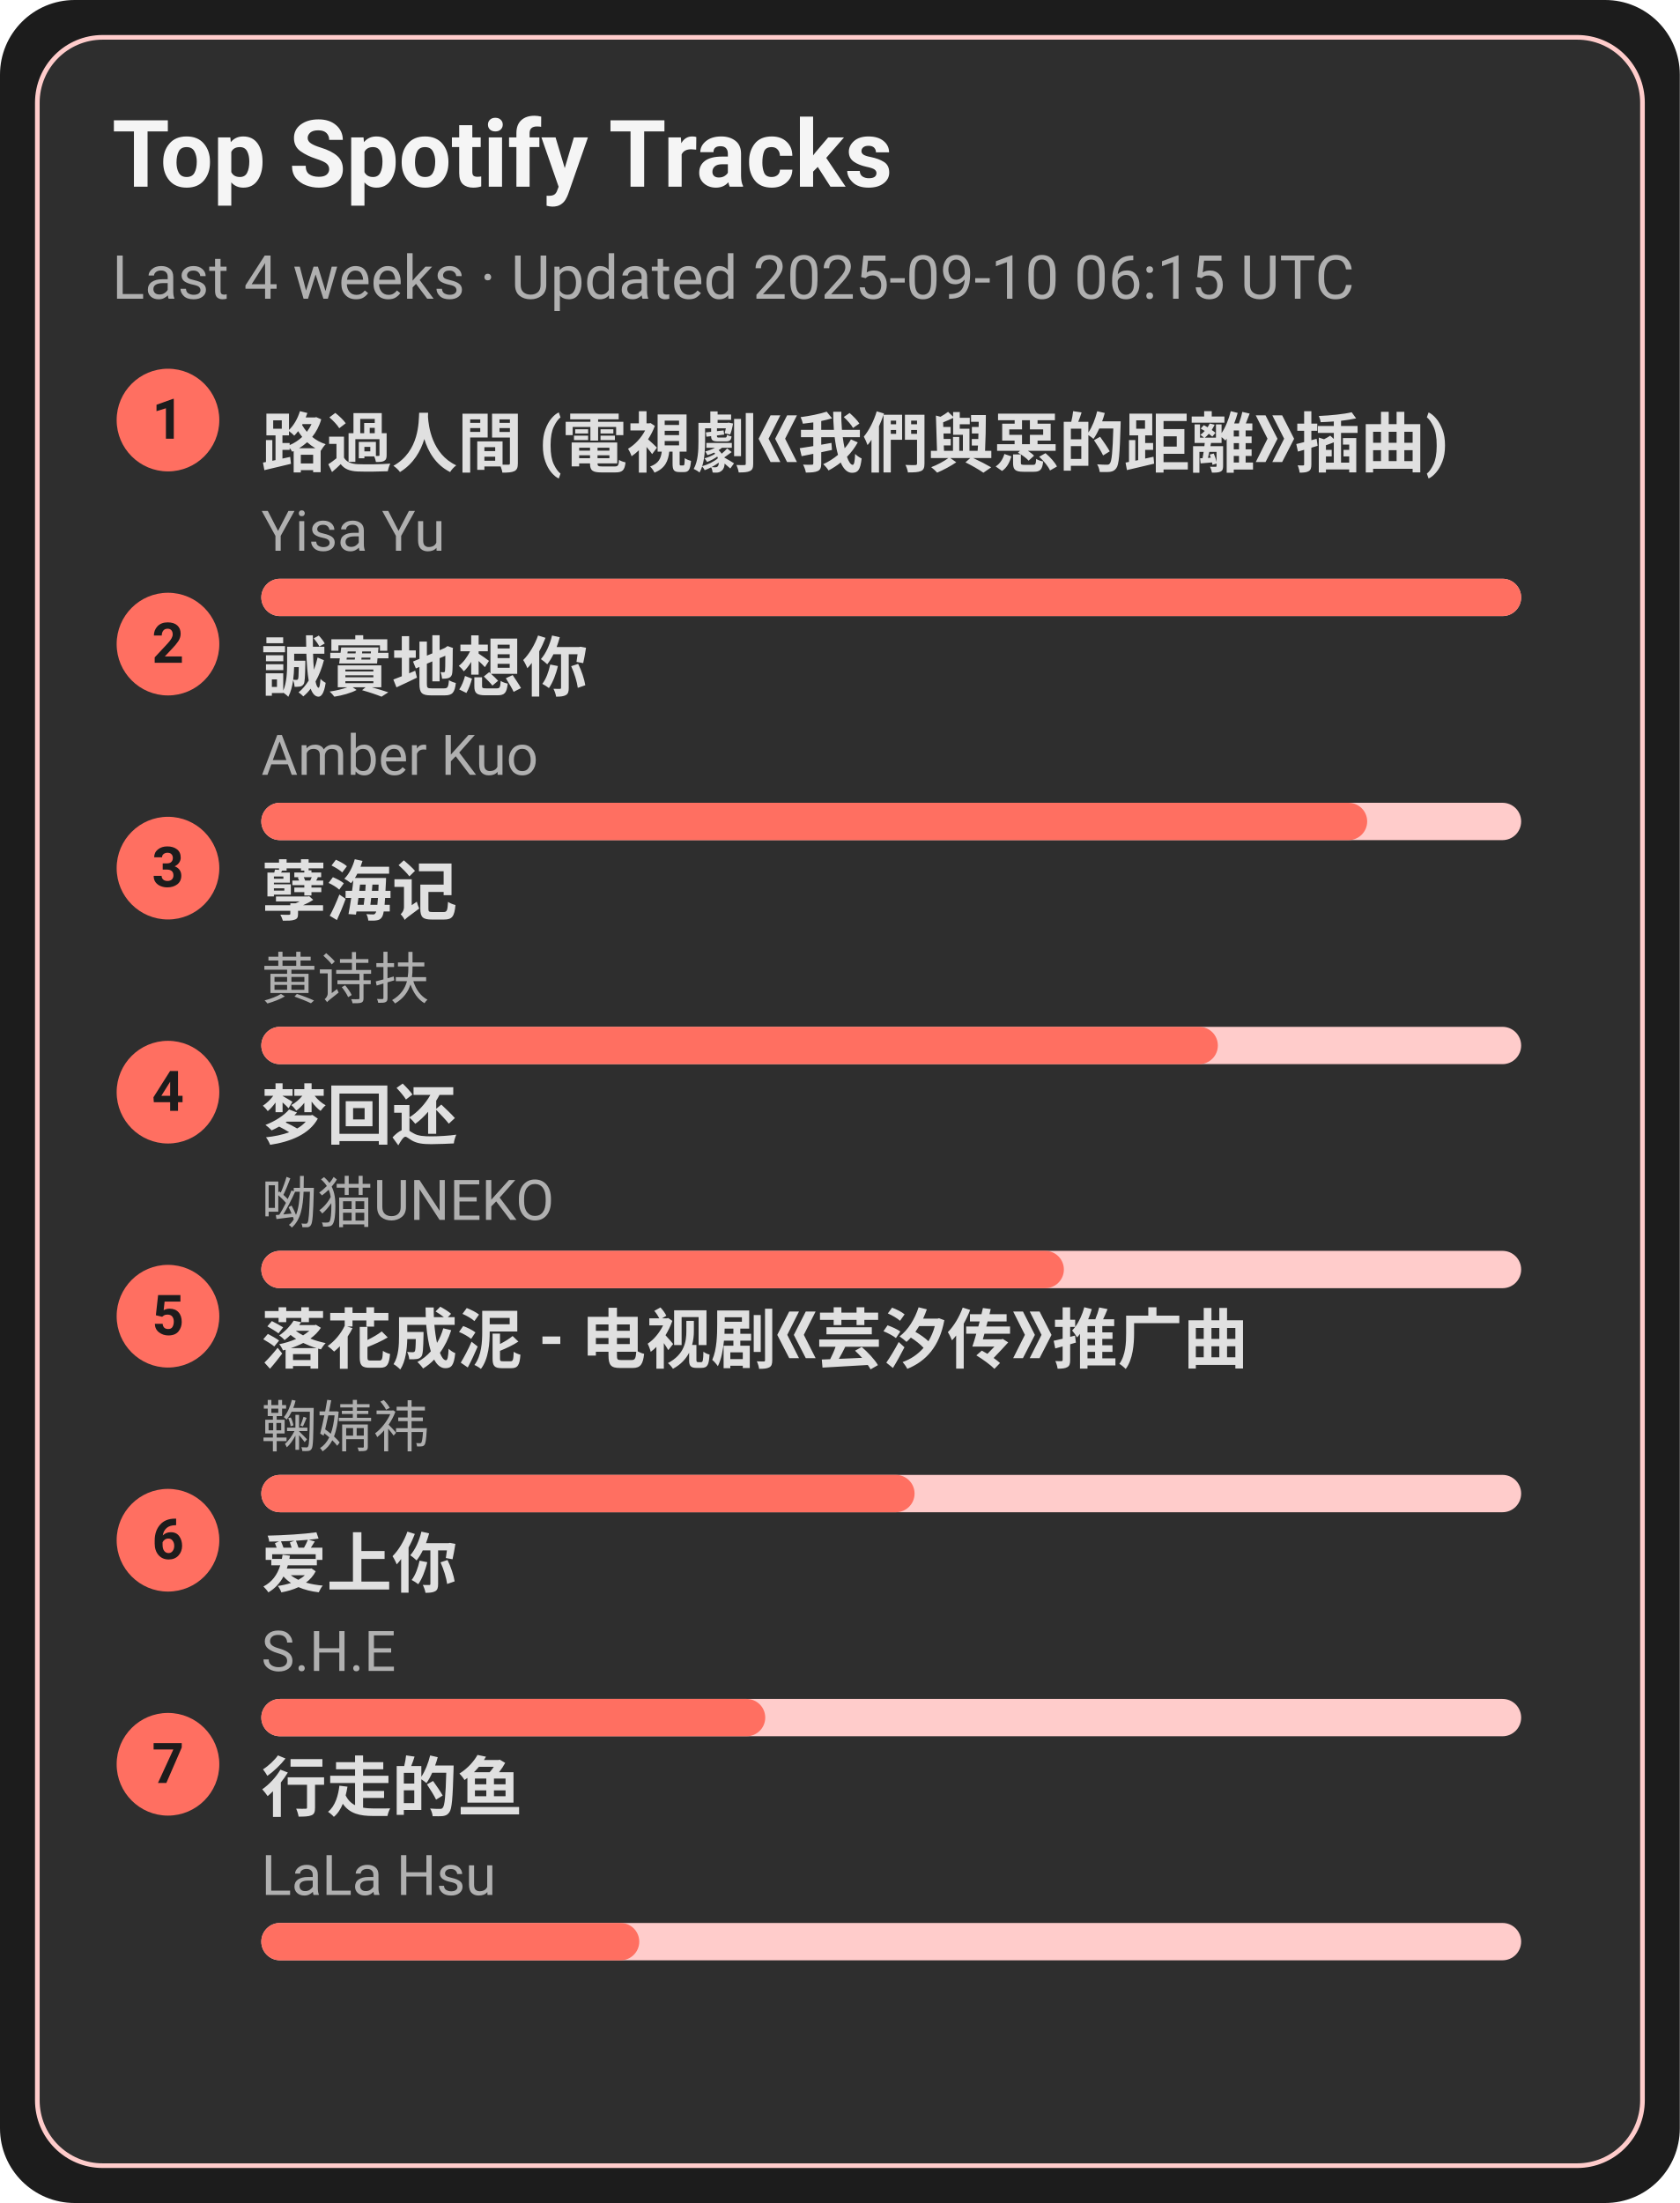
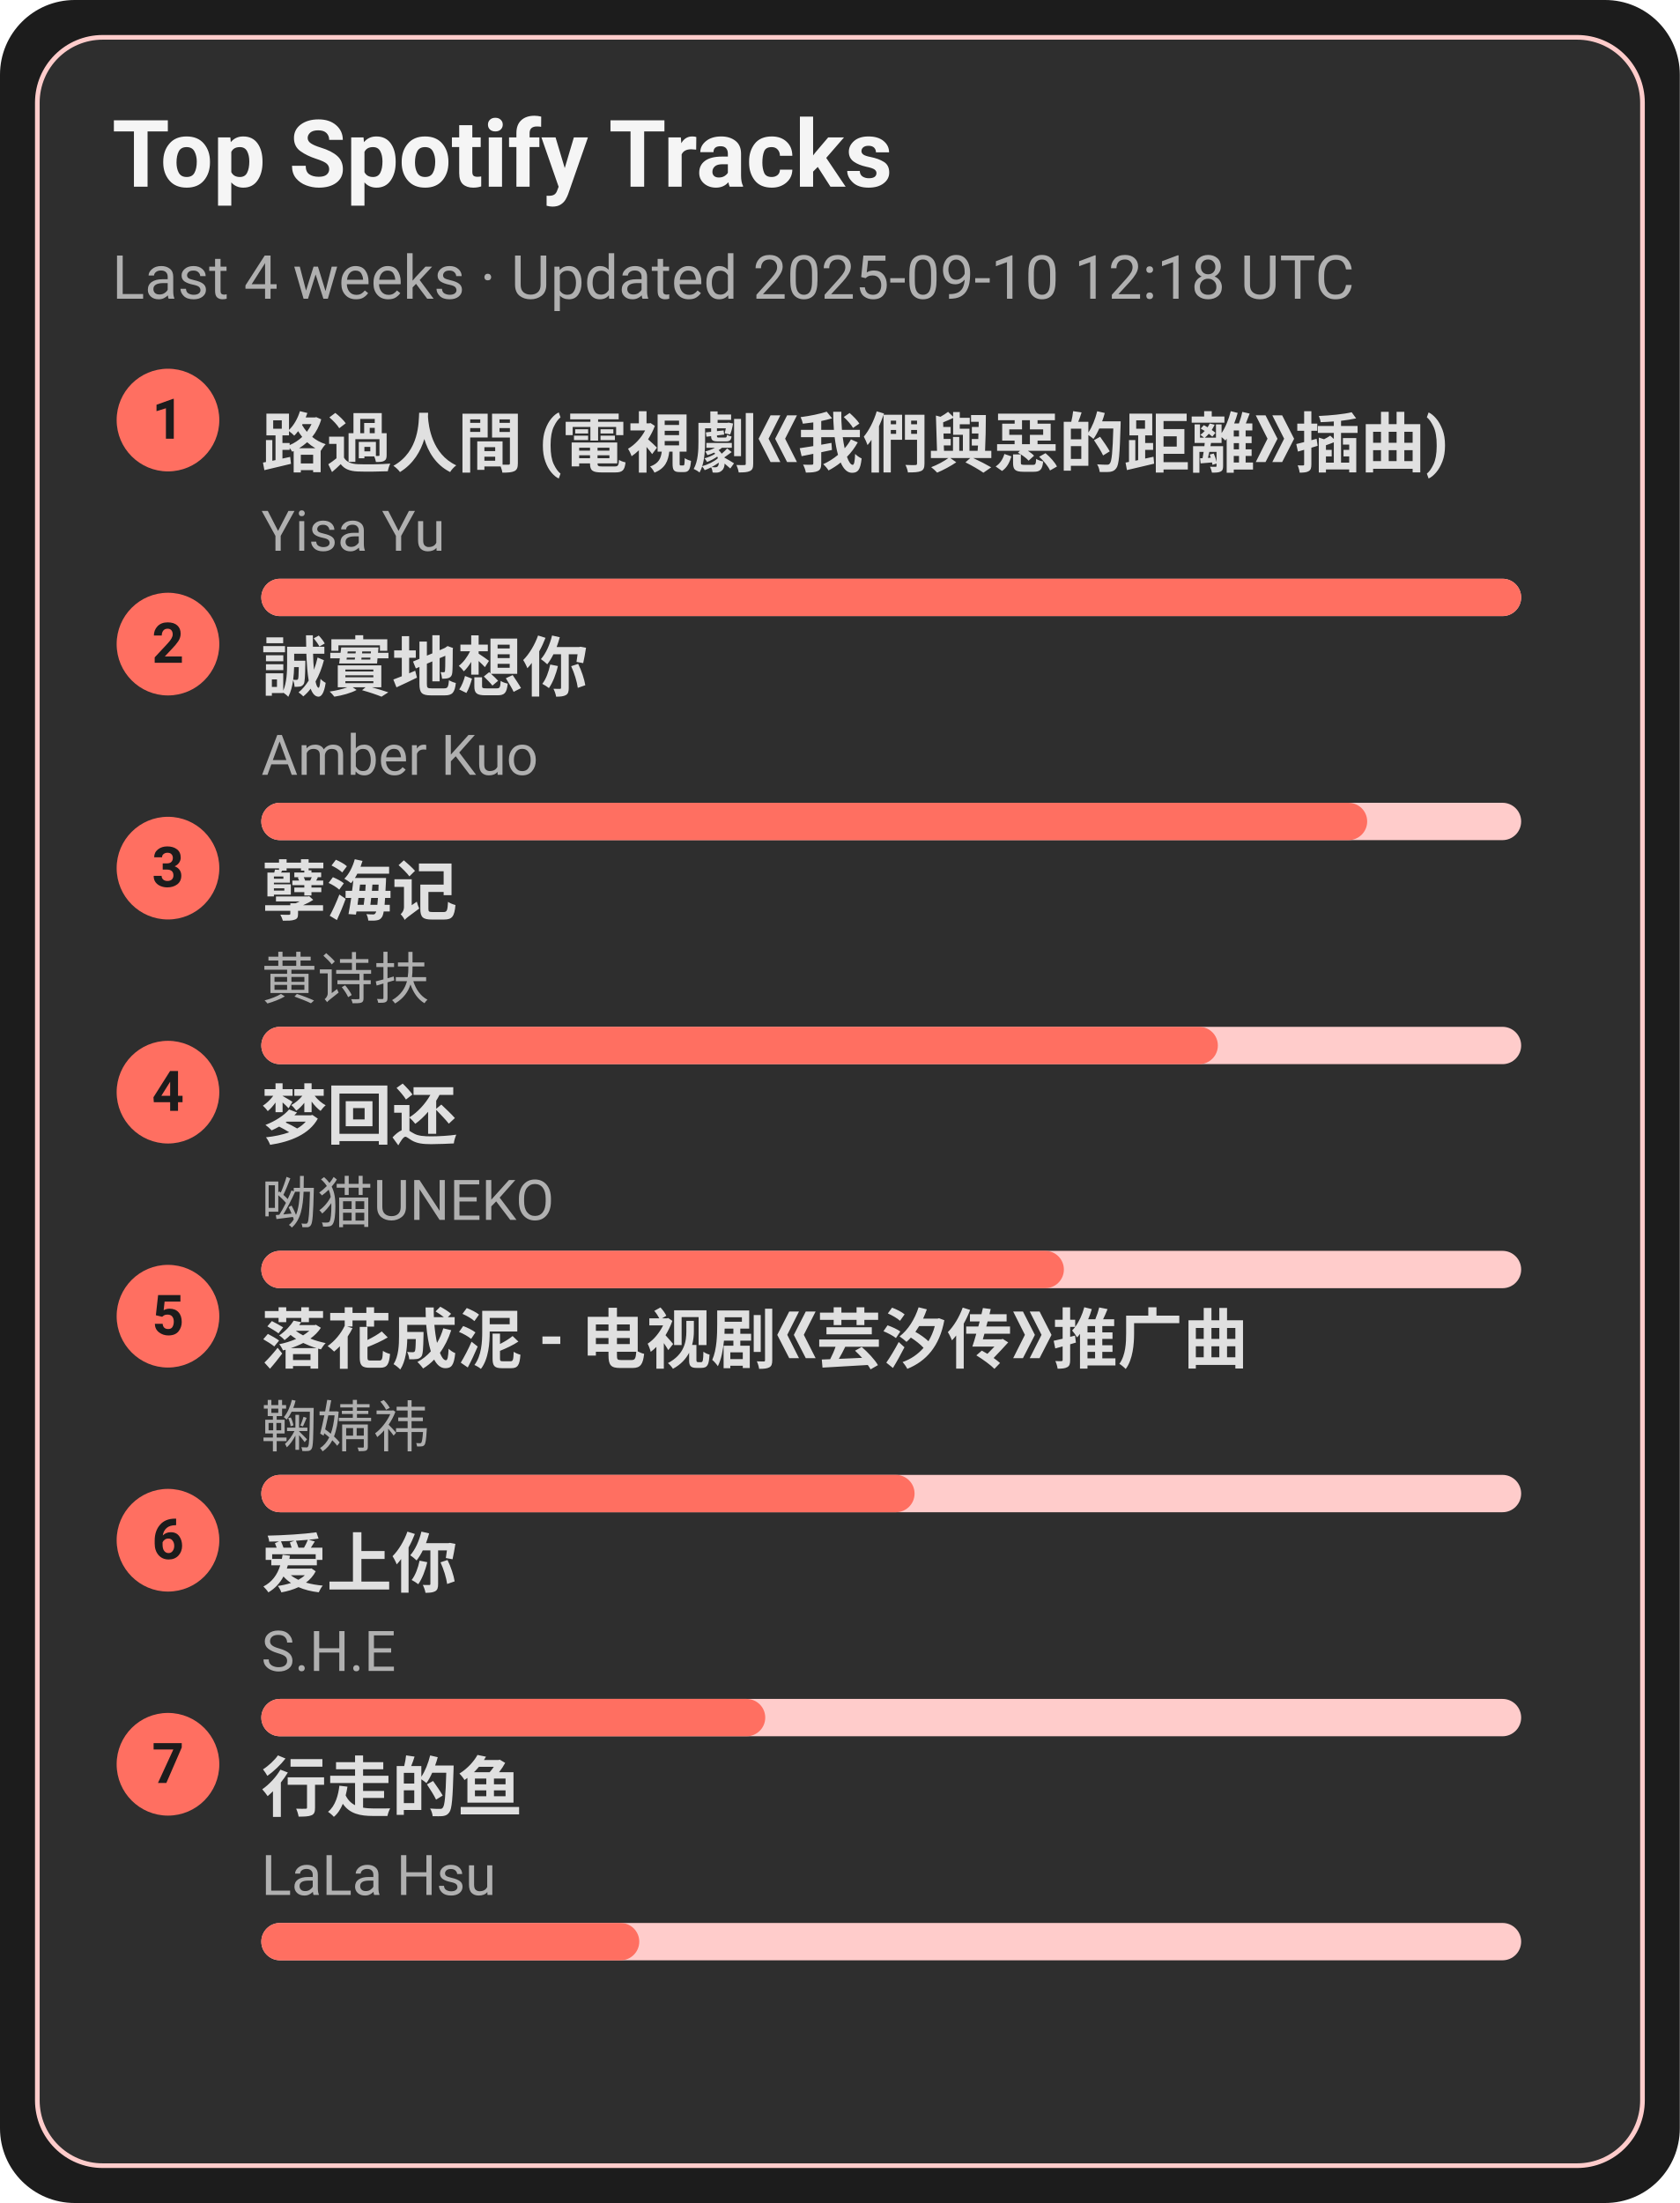
<svg xmlns="http://www.w3.org/2000/svg" width="360" height="472" viewBox="0 0 360 472">
  <style>text{font-family:-apple-system,BlinkMacSystemFont,Segoe UI,Roboto,Ubuntu,Helvetica Neue,Arial,Noto Sans,sans-serif}</style>
  <rect width="360" height="472" rx="16" fill="#1c1c1c" />
  <rect x="8" y="8" width="344" height="456" rx="14" fill="#2e2e2e" stroke="#ffcccb" />
  <text x="24" y="40" font-size="20" fill="#f5f5f5" font-weight="600">Top Spotify Tracks</text>
-   <text x="24" y="64" font-size="13" fill="#b0b0b0">Last 4 weeks · Updated 2025-09-10 06:15 UTC</text>
+   <text x="24" y="64" font-size="13" fill="#b0b0b0">Last 4 weeks · Updated 2025-09-10 12:18 UTC</text>
  <circle cx="36" cy="90" r="11" fill="#ff6f61" />
  <text x="36" y="94" text-anchor="middle" font-size="12" fill="#1c1c1c" font-weight="700">1</text>
  <a href="https://open.spotify.com/track/1ZSleGniKMWNrWvK5cGALO" target="_blank" rel="noopener noreferrer">
    <text x="56" y="100" font-size="14" fill="#e0e0e0" font-weight="600">路過人間 (電視劇《我們與惡的距離》插曲)</text>
  </a>
  <text x="56" y="118" font-size="12" fill="#b0b0b0">Yisa Yu</text>
  <rect x="56" y="124" width="270" height="8" rx="4" fill="#ffcccb" />
  <rect x="56" y="124" width="270" height="8" rx="4" fill="#ff6f61" />
  <circle cx="36" cy="138" r="11" fill="#ff6f61" />
  <text x="36" y="142" text-anchor="middle" font-size="12" fill="#1c1c1c" font-weight="700">2</text>
  <a href="https://open.spotify.com/track/1SPZzj8QzOwZoAGKXMGLGJ" target="_blank" rel="noopener noreferrer">
    <text x="56" y="148" font-size="14" fill="#e0e0e0" font-weight="600">誠實地想你</text>
  </a>
  <text x="56" y="166" font-size="12" fill="#b0b0b0">Amber Kuo</text>
  <rect x="56" y="172" width="270" height="8" rx="4" fill="#ffcccb" />
  <rect x="56" y="172" width="237" height="8" rx="4" fill="#ff6f61" />
  <circle cx="36" cy="186" r="11" fill="#ff6f61" />
  <text x="36" y="190" text-anchor="middle" font-size="12" fill="#1c1c1c" font-weight="700">3</text>
  <a href="https://open.spotify.com/track/3eIovUMhirNN6btJbpzNqD" target="_blank" rel="noopener noreferrer">
    <text x="56" y="196" font-size="14" fill="#e0e0e0" font-weight="600">孽海记</text>
  </a>
  <text x="56" y="214" font-size="12" fill="#b0b0b0">黄诗扶</text>
  <rect x="56" y="220" width="270" height="8" rx="4" fill="#ffcccb" />
  <rect x="56" y="220" width="205" height="8" rx="4" fill="#ff6f61" />
  <circle cx="36" cy="234" r="11" fill="#ff6f61" />
  <text x="36" y="238" text-anchor="middle" font-size="12" fill="#1c1c1c" font-weight="700">4</text>
  <a href="https://open.spotify.com/track/6jTK3YxlFysC8g0Ye9tbPK" target="_blank" rel="noopener noreferrer">
    <text x="56" y="244" font-size="14" fill="#e0e0e0" font-weight="600">梦回还</text>
  </a>
  <text x="56" y="262" font-size="12" fill="#b0b0b0">呦猫UNEKO</text>
  <rect x="56" y="268" width="270" height="8" rx="4" fill="#ffcccb" />
  <rect x="56" y="268" width="172" height="8" rx="4" fill="#ff6f61" />
  <circle cx="36" cy="282" r="11" fill="#ff6f61" />
  <text x="36" y="286" text-anchor="middle" font-size="12" fill="#1c1c1c" font-weight="700">5</text>
  <a href="https://open.spotify.com/track/3kOZsJz3crGIWWHeoCNa0O" target="_blank" rel="noopener noreferrer">
    <text x="56" y="292" font-size="14" fill="#e0e0e0" font-weight="600">落花成泥 - 电视剧《芸汐传》推广曲</text>
  </a>
  <text x="56" y="310" font-size="12" fill="#b0b0b0">鞠婧祎</text>
  <rect x="56" y="316" width="270" height="8" rx="4" fill="#ffcccb" />
  <rect x="56" y="316" width="140" height="8" rx="4" fill="#ff6f61" />
  <circle cx="36" cy="330" r="11" fill="#ff6f61" />
  <text x="36" y="334" text-anchor="middle" font-size="12" fill="#1c1c1c" font-weight="700">6</text>
  <a href="https://open.spotify.com/track/4hcNpo1rtbzyNswsM5byTf" target="_blank" rel="noopener noreferrer">
    <text x="56" y="340" font-size="14" fill="#e0e0e0" font-weight="600">爱上你</text>
  </a>
  <text x="56" y="358" font-size="12" fill="#b0b0b0">S.H.E</text>
  <rect x="56" y="364" width="270" height="8" rx="4" fill="#ffcccb" />
  <rect x="56" y="364" width="108" height="8" rx="4" fill="#ff6f61" />
  <circle cx="36" cy="378" r="11" fill="#ff6f61" />
  <text x="36" y="382" text-anchor="middle" font-size="12" fill="#1c1c1c" font-weight="700">7</text>
  <a href="https://open.spotify.com/track/5tGyQ1cWTaHBfZSHWr8AZb" target="_blank" rel="noopener noreferrer">
    <text x="56" y="388" font-size="14" fill="#e0e0e0" font-weight="600">行走的鱼</text>
  </a>
  <text x="56" y="406" font-size="12" fill="#b0b0b0">LaLa Hsu</text>
  <rect x="56" y="412" width="270" height="8" rx="4" fill="#ffcccb" />
  <rect x="56" y="412" width="81" height="8" rx="4" fill="#ff6f61" />
</svg>
